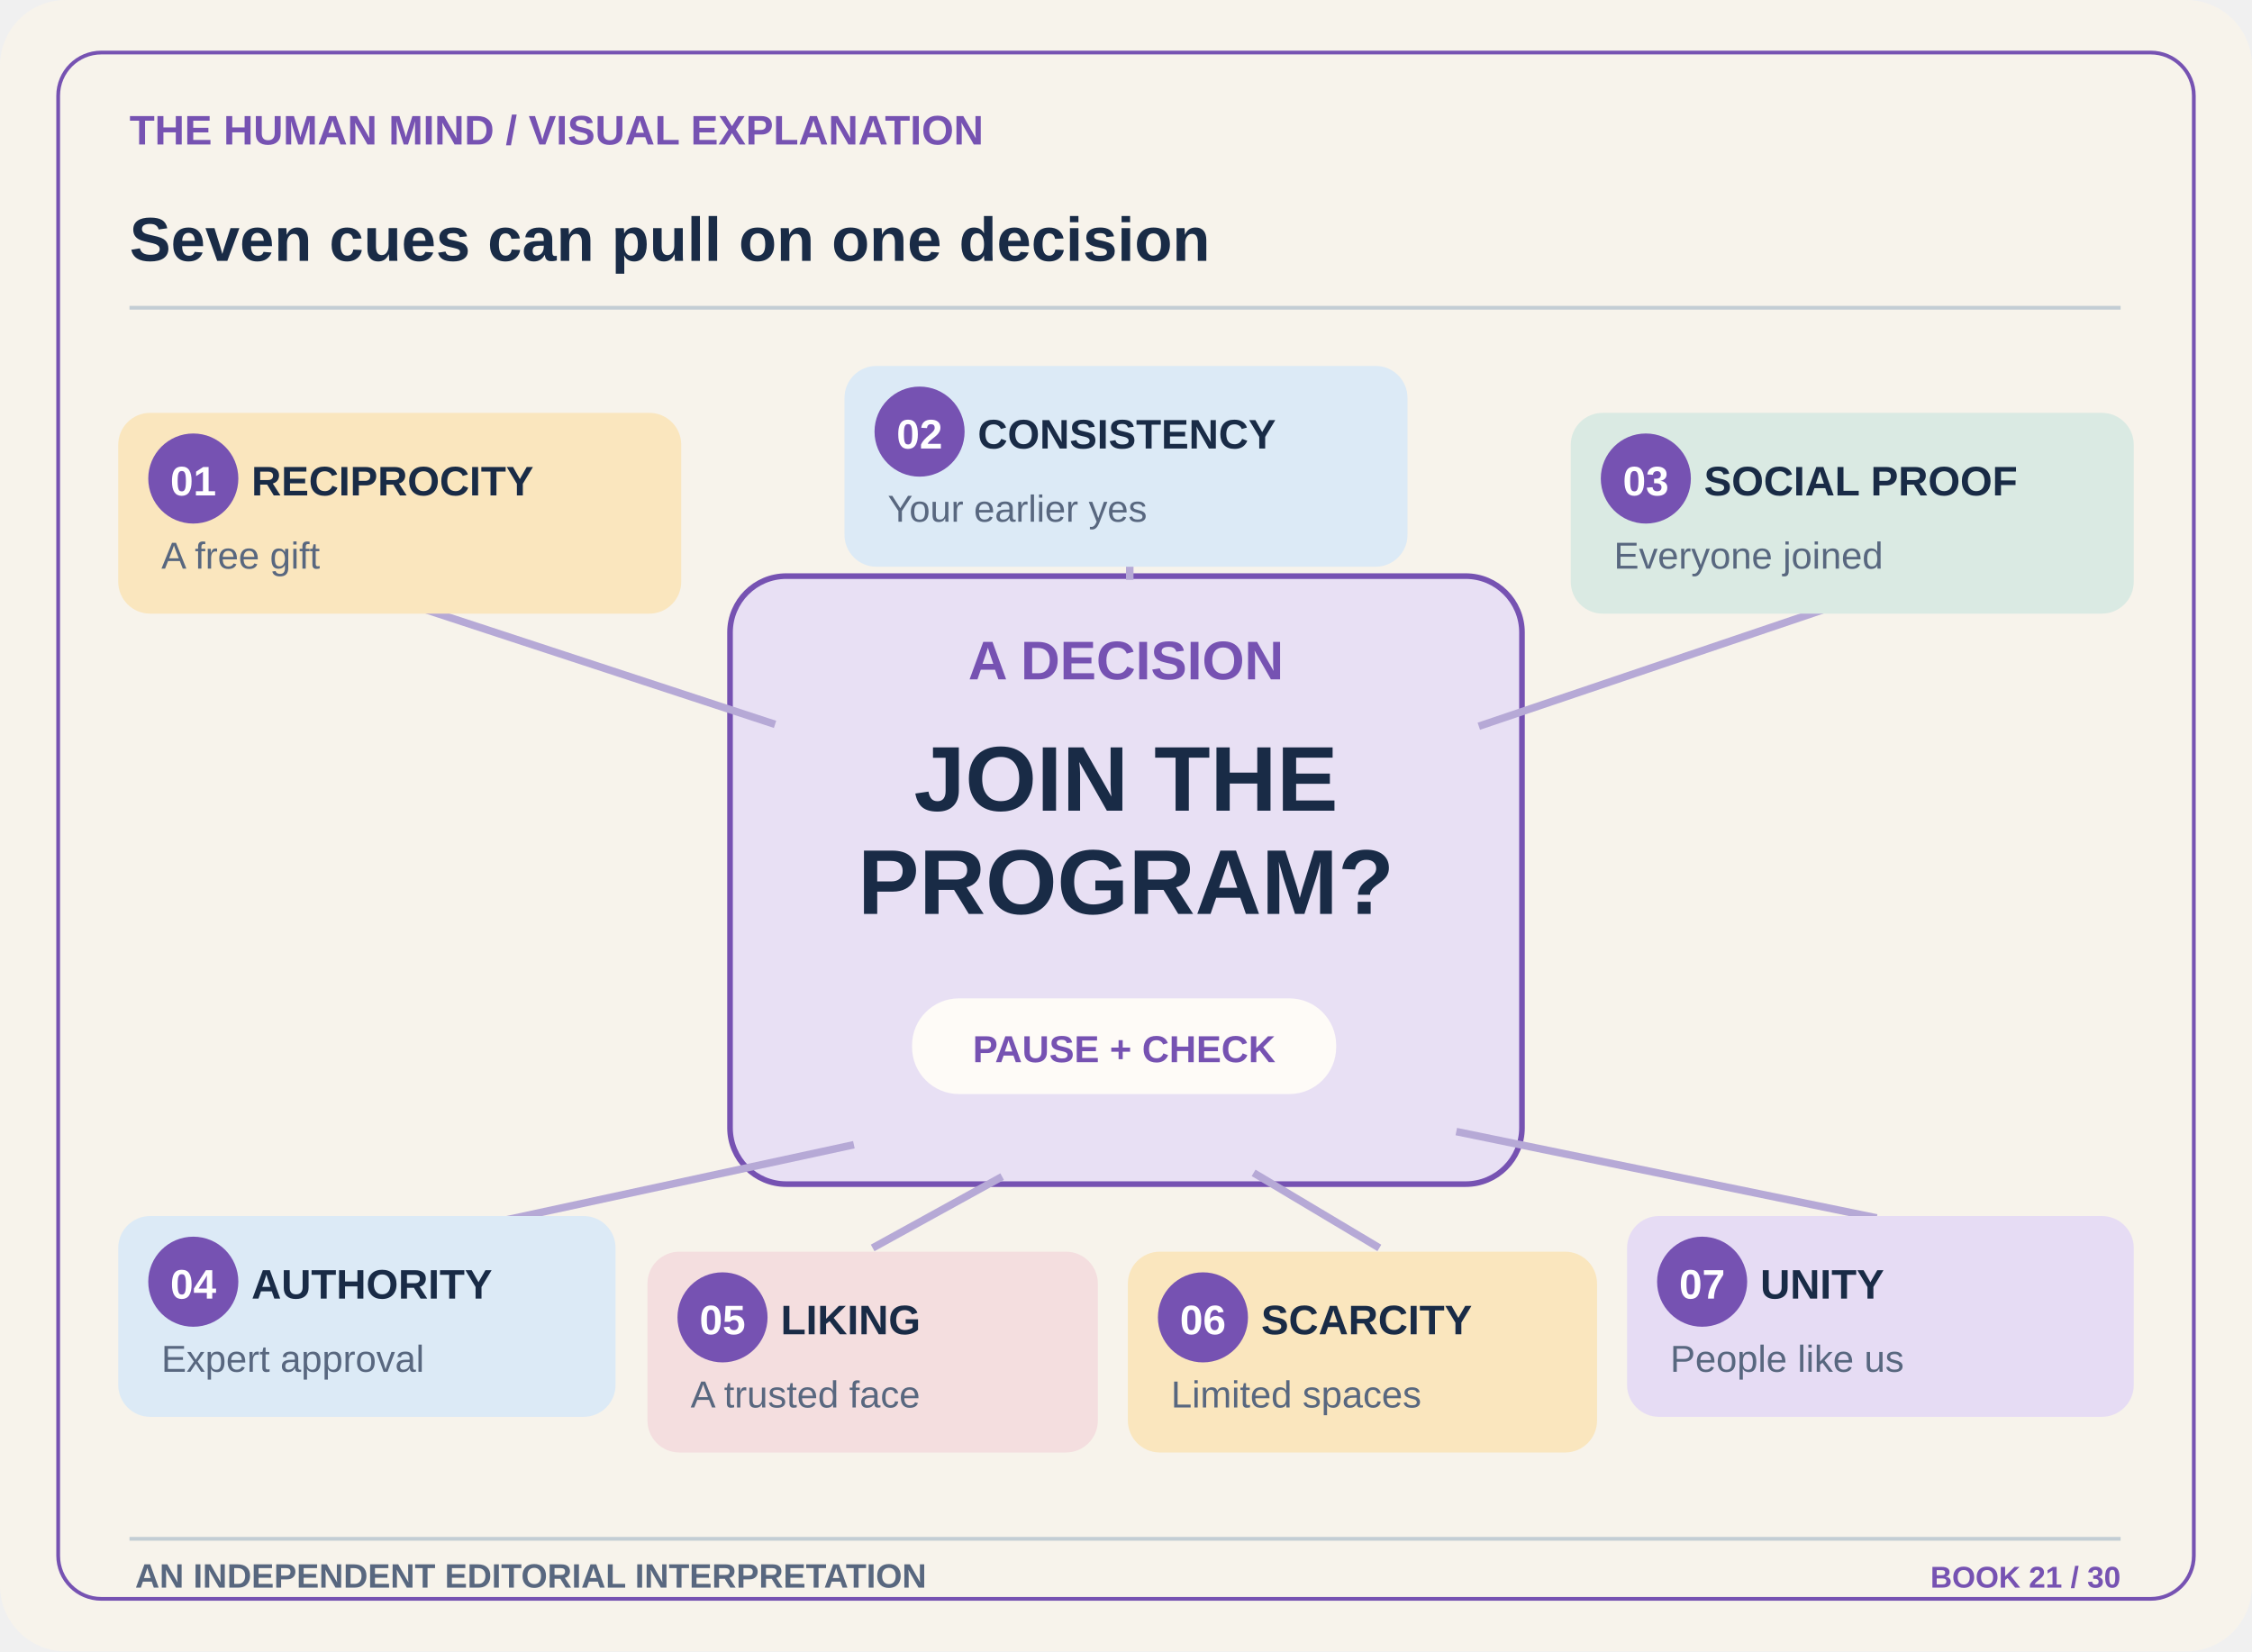
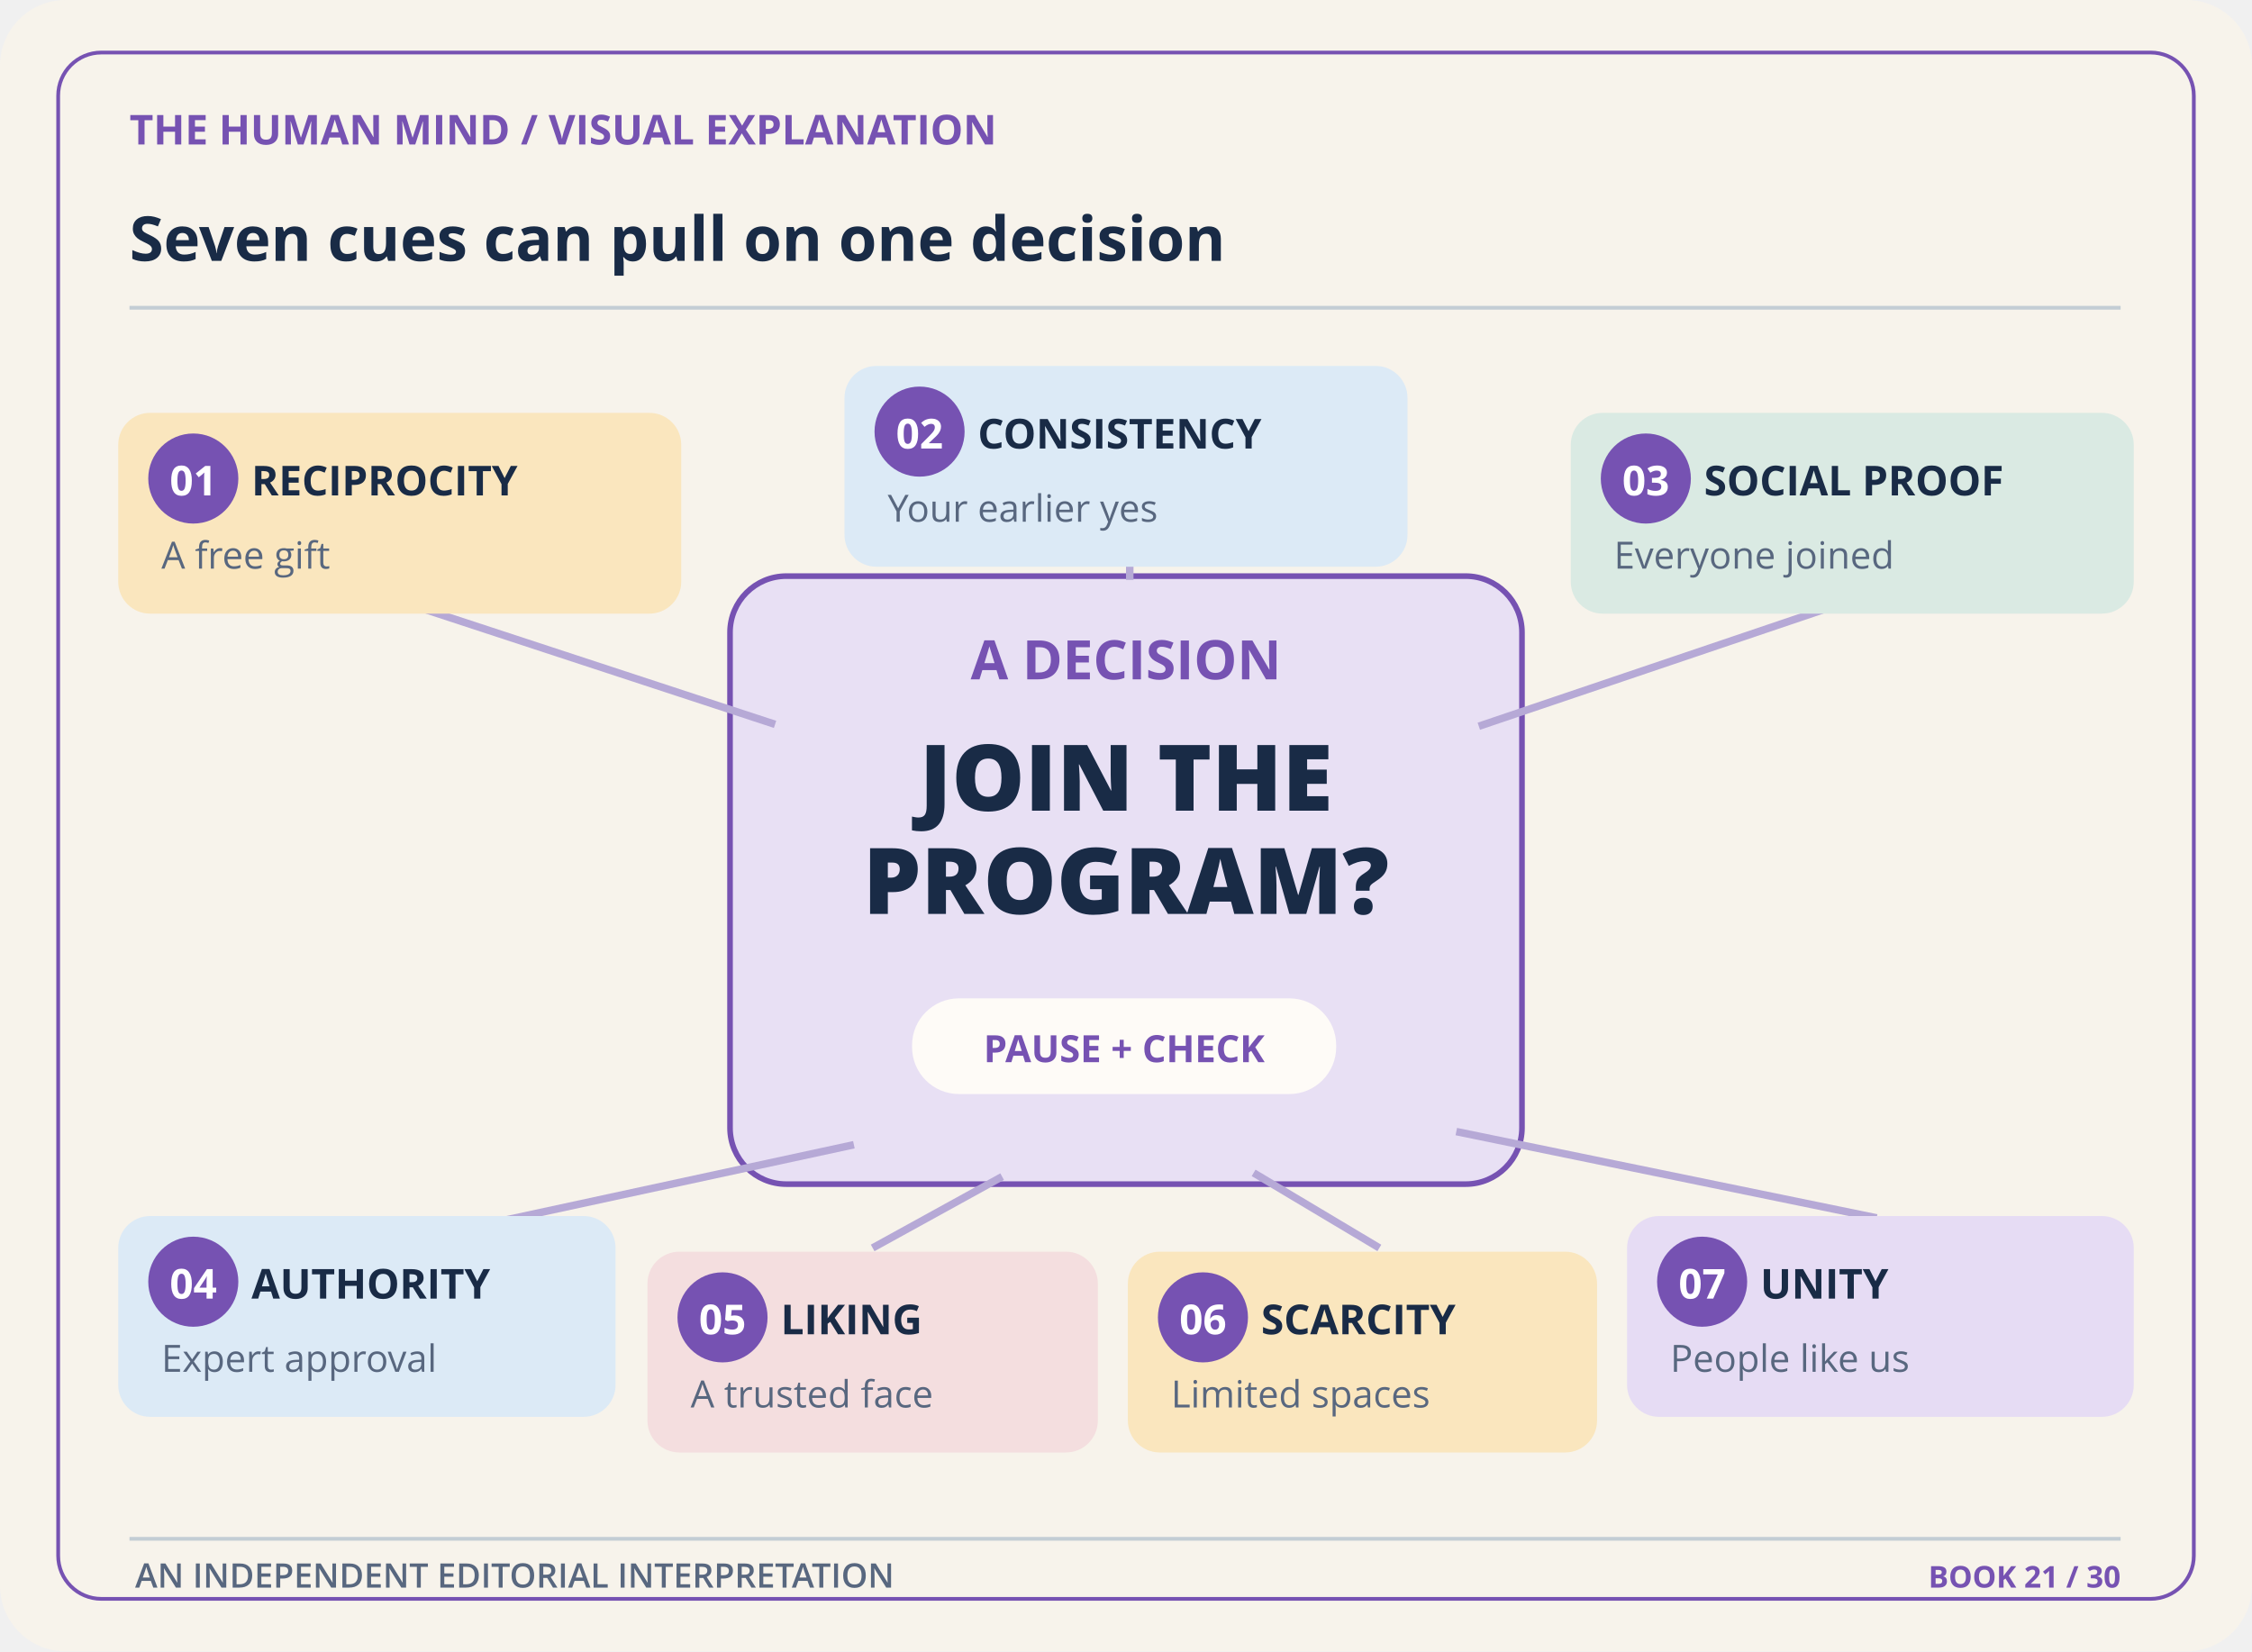
<svg xmlns="http://www.w3.org/2000/svg" width="1200" height="880" viewBox="0 0 1200 880" role="img" aria-labelledby="title desc">
  <defs>
    <marker id="arr" markerWidth="14" markerHeight="14" refX="10" refY="7" orient="auto">
      <path d="M2 1L12 7L2 13" fill="#7652B2" />
    </marker>
    <pattern id="dots" width="22" height="22" patternUnits="userSpaceOnUse">
      <circle cx="3" cy="3" r="2" fill="#7652B2" opacity=".13" />
    </pattern>
    <linearGradient id="mist" x1="0" x2="1" y1="0" y2="1">
      <stop offset="0%" stop-color="#ffffff" />
      <stop offset="100%" stop-color="#E2E9EE" />
    </linearGradient>
  </defs>
  <rect x="0" y="0" width="1200" height="880" rx="35" fill="#F7F3EB" stroke="none" stroke-width="1" />
  <rect x="31" y="28" width="1138" height="824" rx="23" fill="none" stroke="#7652B2" stroke-width="2" />
-   <text x="69" y="77" font-family="Arial,Helvetica,sans-serif" font-size="22" font-weight="700" fill="#7652B2" text-anchor="start">THE HUMAN MIND  /  VISUAL EXPLANATION</text>
-   <text x="69" y="139" font-family="Arial,Helvetica,sans-serif" font-size="33" font-weight="700" fill="#192B46" text-anchor="start">Seven cues can pull on one decision</text>
+   <text x="69" y="77" font-family="Open Sans,sans-serif" font-size="22" font-weight="700" fill="#7652B2" text-anchor="start">THE HUMAN MIND  /  VISUAL EXPLANATION</text>
+   <text x="69" y="139" font-family="Open Sans,sans-serif" font-size="33" font-weight="700" fill="#192B46" text-anchor="start">Seven cues can pull on one decision</text>
  <path d="M69 164 L1130 164" stroke="#C3CDD4" stroke-width="2" fill="none" />
  <rect x="389" y="307" width="422" height="324" rx="30" fill="#E8E0F4" stroke="#7652B2" stroke-width="3" />
-   <text x="600" y="362" font-family="Arial,Helvetica,sans-serif" font-size="29" font-weight="700" fill="#7652B2" text-anchor="middle">A DECISION</text>
-   <text x="600" y="432" font-family="Arial,Helvetica,sans-serif" font-size="49" font-weight="800" fill="#192B46" text-anchor="middle">JOIN THE</text>
-   <text x="600" y="487" font-family="Arial,Helvetica,sans-serif" font-size="49" font-weight="800" fill="#192B46" text-anchor="middle">PROGRAM?</text>
+   <text x="600" y="362" font-family="Open Sans,sans-serif" font-size="29" font-weight="700" fill="#7652B2" text-anchor="middle">A DECISION</text>
+   <text x="600" y="432" font-family="Open Sans,sans-serif" font-size="49" font-weight="800" fill="#192B46" text-anchor="middle">JOIN THE</text>
+   <text x="600" y="487" font-family="Open Sans,sans-serif" font-size="49" font-weight="800" fill="#192B46" text-anchor="middle">PROGRAM?</text>
  <rect x="486" y="532" width="226" height="51" rx="25" fill="#FEFBF7" stroke="none" stroke-width="1" />
-   <text x="599" y="566" font-family="Arial,Helvetica,sans-serif" font-size="20" font-weight="700" fill="#7652B2" text-anchor="middle">PAUSE + CHECK</text>
+   <text x="599" y="566" font-family="Open Sans,sans-serif" font-size="20" font-weight="700" fill="#7652B2" text-anchor="middle">PAUSE + CHECK</text>
  <path d="M212 320 L413 386" stroke="#B6A9D6" stroke-width="4" fill="none" />
  <path d="M602 296 L602 309" stroke="#B6A9D6" stroke-width="4" fill="none" />
  <path d="M986 320 L788 387" stroke="#B6A9D6" stroke-width="4" fill="none" />
  <path d="M270 650 L455 610" stroke="#B6A9D6" stroke-width="4" fill="none" />
  <path d="M465 665 L534 627" stroke="#B6A9D6" stroke-width="4" fill="none" />
  <path d="M735 665 L668 625" stroke="#B6A9D6" stroke-width="4" fill="none" />
  <path d="M1000 649 L776 603" stroke="#B6A9D6" stroke-width="4" fill="none" />
  <rect x="63" y="220" width="300" height="107" rx="17" fill="#FAE6BE" stroke="none" stroke-width="1" />
  <circle cx="103" cy="255" r="24" fill="#7652B2" stroke="none" stroke-width="1" />
-   <text x="103" y="264" font-family="Arial,Helvetica,sans-serif" font-size="22" font-weight="700" fill="#fff" text-anchor="middle">01</text>
-   <text x="134" y="264" font-family="Arial,Helvetica,sans-serif" font-size="22" font-weight="700" fill="#192B46" text-anchor="start">RECIPROCITY</text>
-   <text x="86" y="303" font-family="Arial,Helvetica,sans-serif" font-size="20" font-weight="500" fill="#58677F" text-anchor="start">A free gift</text>
+   <text x="103" y="264" font-family="Open Sans,sans-serif" font-size="22" font-weight="700" fill="#fff" text-anchor="middle">01</text>
+   <text x="134" y="264" font-family="Open Sans,sans-serif" font-size="22" font-weight="700" fill="#192B46" text-anchor="start">RECIPROCITY</text>
+   <text x="86" y="303" font-family="Open Sans,sans-serif" font-size="20" font-weight="500" fill="#58677F" text-anchor="start">A free gift</text>
  <rect x="450" y="195" width="300" height="107" rx="17" fill="#DCEAF6" stroke="none" stroke-width="1" />
  <circle cx="490" cy="230" r="24" fill="#7652B2" stroke="none" stroke-width="1" />
-   <text x="490" y="239" font-family="Arial,Helvetica,sans-serif" font-size="22" font-weight="700" fill="#fff" text-anchor="middle">02</text>
-   <text x="521" y="239" font-family="Arial,Helvetica,sans-serif" font-size="22" font-weight="700" fill="#192B46" text-anchor="start">CONSISTENCY</text>
-   <text x="473" y="278" font-family="Arial,Helvetica,sans-serif" font-size="20" font-weight="500" fill="#58677F" text-anchor="start">Your earlier yes</text>
+   <text x="490" y="239" font-family="Open Sans,sans-serif" font-size="22" font-weight="700" fill="#fff" text-anchor="middle">02</text>
+   <text x="521" y="239" font-family="Open Sans,sans-serif" font-size="22" font-weight="700" fill="#192B46" text-anchor="start">CONSISTENCY</text>
+   <text x="473" y="278" font-family="Open Sans,sans-serif" font-size="20" font-weight="500" fill="#58677F" text-anchor="start">Your earlier yes</text>
  <rect x="837" y="220" width="300" height="107" rx="17" fill="#DAEAE3" stroke="none" stroke-width="1" />
  <circle cx="877" cy="255" r="24" fill="#7652B2" stroke="none" stroke-width="1" />
-   <text x="877" y="264" font-family="Arial,Helvetica,sans-serif" font-size="22" font-weight="700" fill="#fff" text-anchor="middle">03</text>
-   <text x="908" y="264" font-family="Arial,Helvetica,sans-serif" font-size="22" font-weight="700" fill="#192B46" text-anchor="start">SOCIAL PROOF</text>
-   <text x="860" y="303" font-family="Arial,Helvetica,sans-serif" font-size="20" font-weight="500" fill="#58677F" text-anchor="start">Everyone joined</text>
+   <text x="877" y="264" font-family="Open Sans,sans-serif" font-size="22" font-weight="700" fill="#fff" text-anchor="middle">03</text>
+   <text x="908" y="264" font-family="Open Sans,sans-serif" font-size="22" font-weight="700" fill="#192B46" text-anchor="start">SOCIAL PROOF</text>
+   <text x="860" y="303" font-family="Open Sans,sans-serif" font-size="20" font-weight="500" fill="#58677F" text-anchor="start">Everyone joined</text>
  <rect x="63" y="648" width="265" height="107" rx="17" fill="#DCEAF6" stroke="none" stroke-width="1" />
  <circle cx="103" cy="683" r="24" fill="#7652B2" stroke="none" stroke-width="1" />
-   <text x="103" y="692" font-family="Arial,Helvetica,sans-serif" font-size="22" font-weight="700" fill="#fff" text-anchor="middle">04</text>
-   <text x="134" y="692" font-family="Arial,Helvetica,sans-serif" font-size="22" font-weight="700" fill="#192B46" text-anchor="start">AUTHORITY</text>
-   <text x="86" y="731" font-family="Arial,Helvetica,sans-serif" font-size="20" font-weight="500" fill="#58677F" text-anchor="start">Expert approval</text>
+   <text x="103" y="692" font-family="Open Sans,sans-serif" font-size="22" font-weight="700" fill="#fff" text-anchor="middle">04</text>
+   <text x="134" y="692" font-family="Open Sans,sans-serif" font-size="22" font-weight="700" fill="#192B46" text-anchor="start">AUTHORITY</text>
+   <text x="86" y="731" font-family="Open Sans,sans-serif" font-size="20" font-weight="500" fill="#58677F" text-anchor="start">Expert approval</text>
  <rect x="345" y="667" width="240" height="107" rx="17" fill="#F4DEDF" stroke="none" stroke-width="1" />
  <circle cx="385" cy="702" r="24" fill="#7652B2" stroke="none" stroke-width="1" />
-   <text x="385" y="711" font-family="Arial,Helvetica,sans-serif" font-size="22" font-weight="700" fill="#fff" text-anchor="middle">05</text>
-   <text x="416" y="711" font-family="Arial,Helvetica,sans-serif" font-size="22" font-weight="700" fill="#192B46" text-anchor="start">LIKING</text>
-   <text x="368" y="750" font-family="Arial,Helvetica,sans-serif" font-size="20" font-weight="500" fill="#58677F" text-anchor="start">A trusted face</text>
+   <text x="385" y="711" font-family="Open Sans,sans-serif" font-size="22" font-weight="700" fill="#fff" text-anchor="middle">05</text>
+   <text x="416" y="711" font-family="Open Sans,sans-serif" font-size="22" font-weight="700" fill="#192B46" text-anchor="start">LIKING</text>
+   <text x="368" y="750" font-family="Open Sans,sans-serif" font-size="20" font-weight="500" fill="#58677F" text-anchor="start">A trusted face</text>
  <rect x="601" y="667" width="250" height="107" rx="17" fill="#FAE6BE" stroke="none" stroke-width="1" />
  <circle cx="641" cy="702" r="24" fill="#7652B2" stroke="none" stroke-width="1" />
-   <text x="641" y="711" font-family="Arial,Helvetica,sans-serif" font-size="22" font-weight="700" fill="#fff" text-anchor="middle">06</text>
-   <text x="672" y="711" font-family="Arial,Helvetica,sans-serif" font-size="22" font-weight="700" fill="#192B46" text-anchor="start">SCARCITY</text>
-   <text x="624" y="750" font-family="Arial,Helvetica,sans-serif" font-size="20" font-weight="500" fill="#58677F" text-anchor="start">Limited spaces</text>
+   <text x="641" y="711" font-family="Open Sans,sans-serif" font-size="22" font-weight="700" fill="#fff" text-anchor="middle">06</text>
+   <text x="672" y="711" font-family="Open Sans,sans-serif" font-size="22" font-weight="700" fill="#192B46" text-anchor="start">SCARCITY</text>
+   <text x="624" y="750" font-family="Open Sans,sans-serif" font-size="20" font-weight="500" fill="#58677F" text-anchor="start">Limited spaces</text>
  <rect x="867" y="648" width="270" height="107" rx="17" fill="#E6DCF4" stroke="none" stroke-width="1" />
  <circle cx="907" cy="683" r="24" fill="#7652B2" stroke="none" stroke-width="1" />
-   <text x="907" y="692" font-family="Arial,Helvetica,sans-serif" font-size="22" font-weight="700" fill="#fff" text-anchor="middle">07</text>
-   <text x="938" y="692" font-family="Arial,Helvetica,sans-serif" font-size="22" font-weight="700" fill="#192B46" text-anchor="start">UNITY</text>
-   <text x="890" y="731" font-family="Arial,Helvetica,sans-serif" font-size="20" font-weight="500" fill="#58677F" text-anchor="start">People like us</text>
+   <text x="907" y="692" font-family="Open Sans,sans-serif" font-size="22" font-weight="700" fill="#fff" text-anchor="middle">07</text>
+   <text x="938" y="692" font-family="Open Sans,sans-serif" font-size="22" font-weight="700" fill="#192B46" text-anchor="start">UNITY</text>
+   <text x="890" y="731" font-family="Open Sans,sans-serif" font-size="20" font-weight="500" fill="#58677F" text-anchor="start">People like us</text>
  <path d="M69 820 L1130 820" stroke="#C3CDD4" stroke-width="2" fill="none" />
-   <text x="72" y="846" font-family="Arial,Helvetica,sans-serif" font-size="18" font-weight="600" fill="#58677F" text-anchor="start">AN INDEPENDENT EDITORIAL INTERPRETATION</text>
-   <text x="1130" y="846" font-family="Arial,Helvetica,sans-serif" font-size="16" font-weight="700" fill="#7652B2" text-anchor="end">BOOK 21 / 30</text>
+   <text x="72" y="846" font-family="Open Sans,sans-serif" font-size="18" font-weight="600" fill="#58677F" text-anchor="start">AN INDEPENDENT EDITORIAL INTERPRETATION</text>
+   <text x="1130" y="846" font-family="Open Sans,sans-serif" font-size="16" font-weight="700" fill="#7652B2" text-anchor="end">BOOK 21 / 30</text>
</svg>
